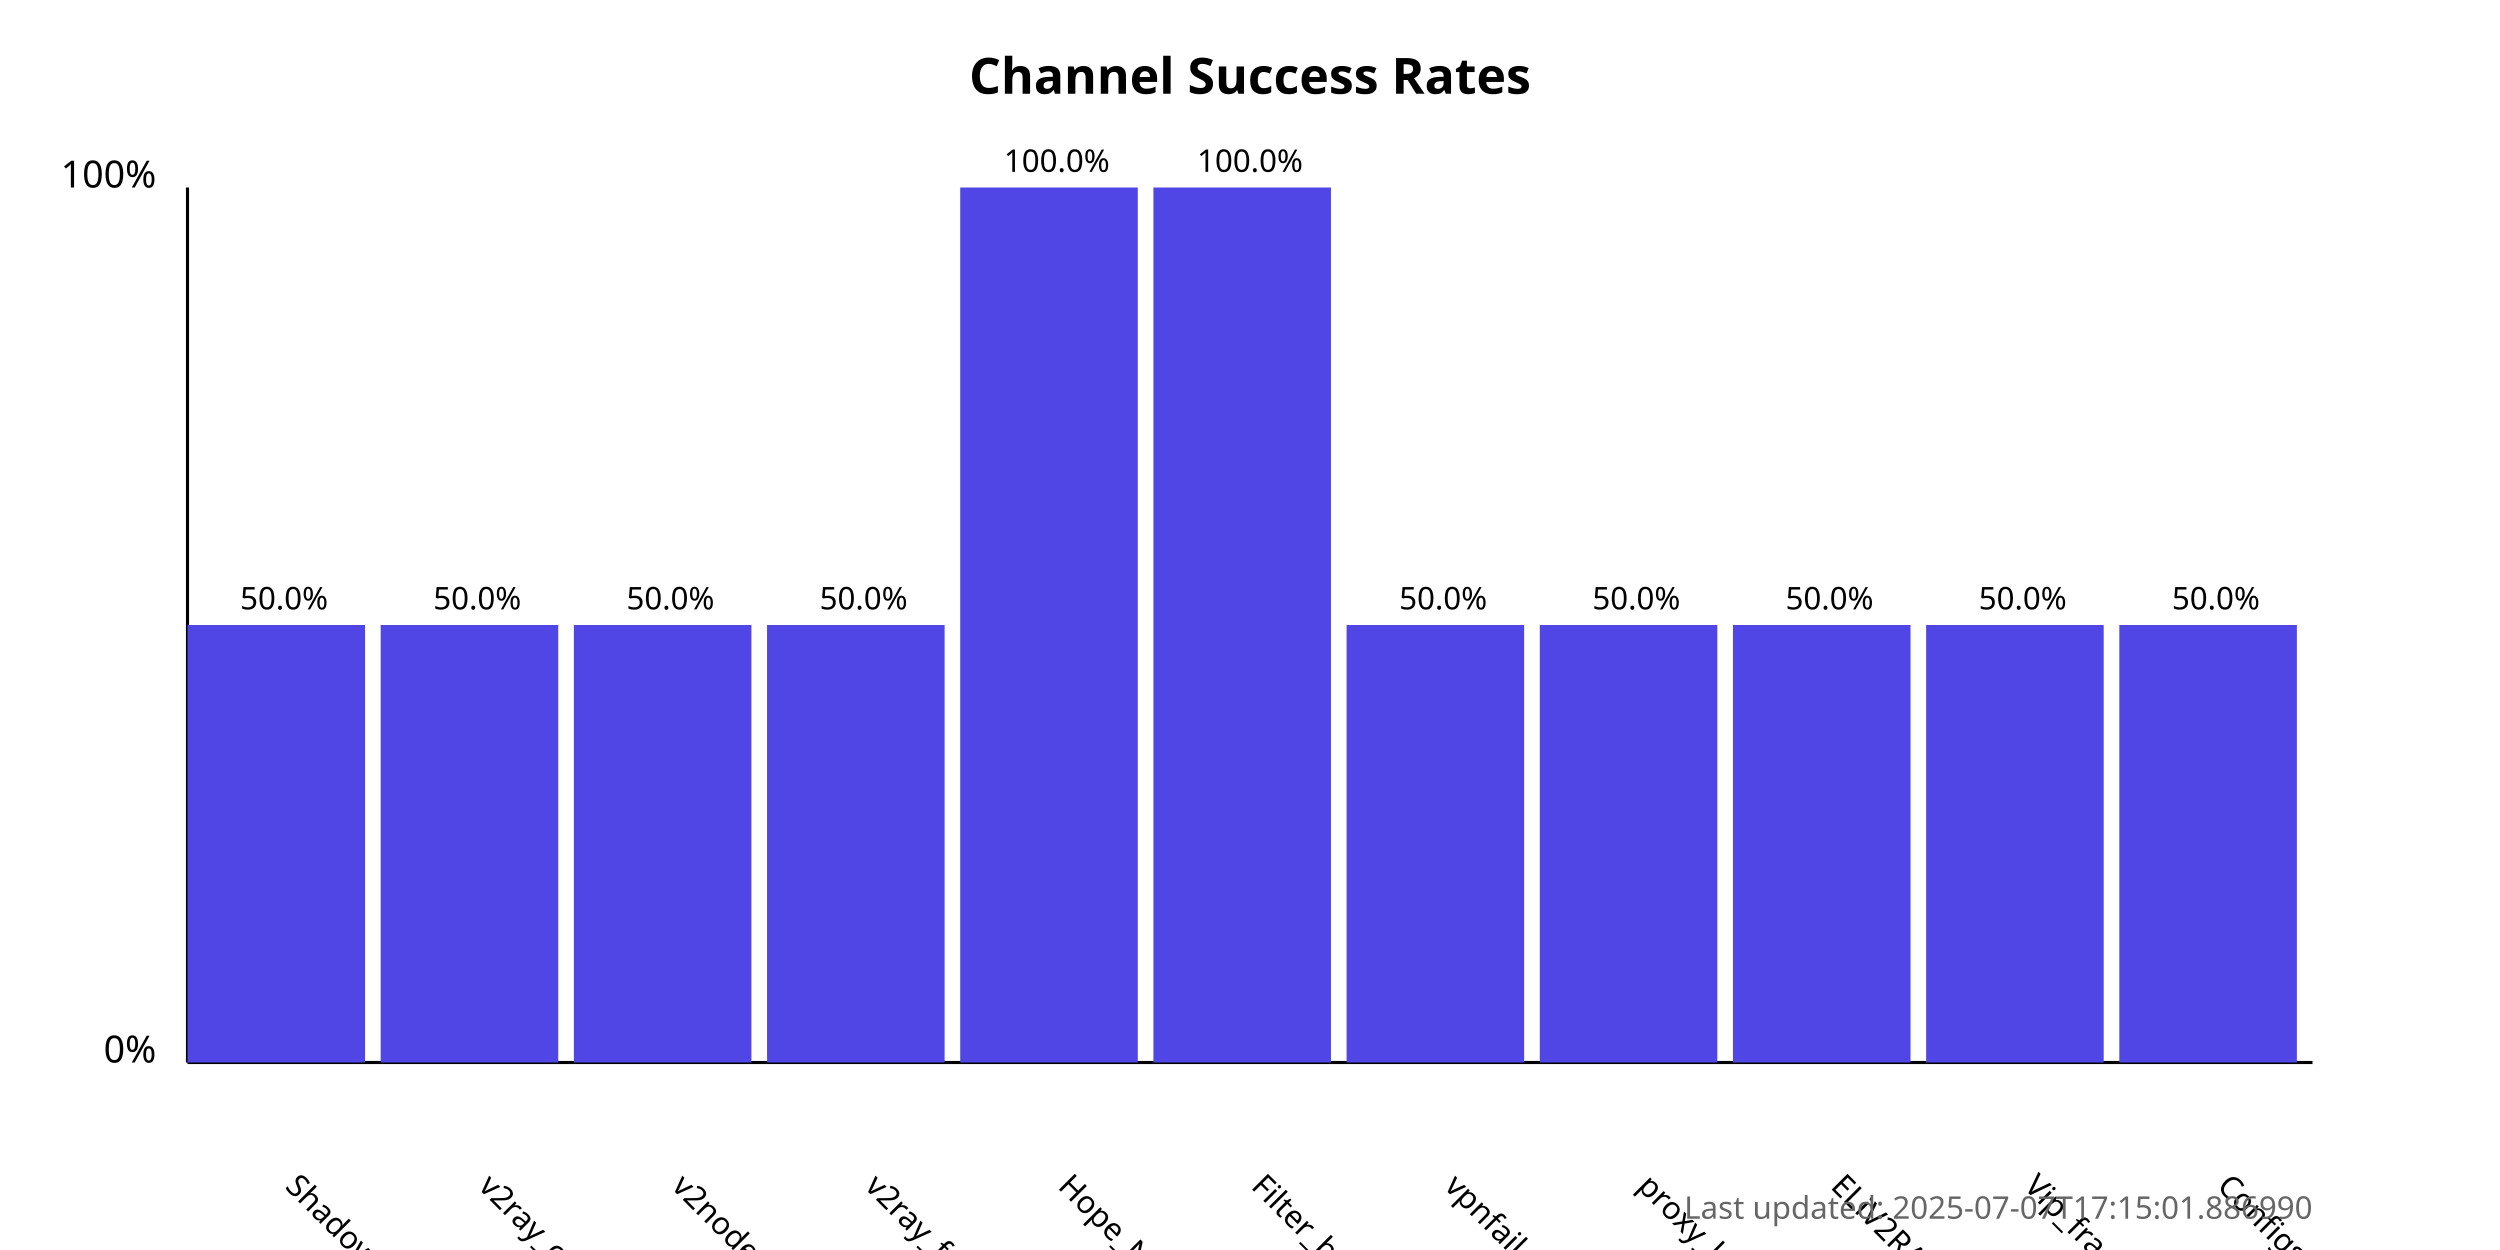
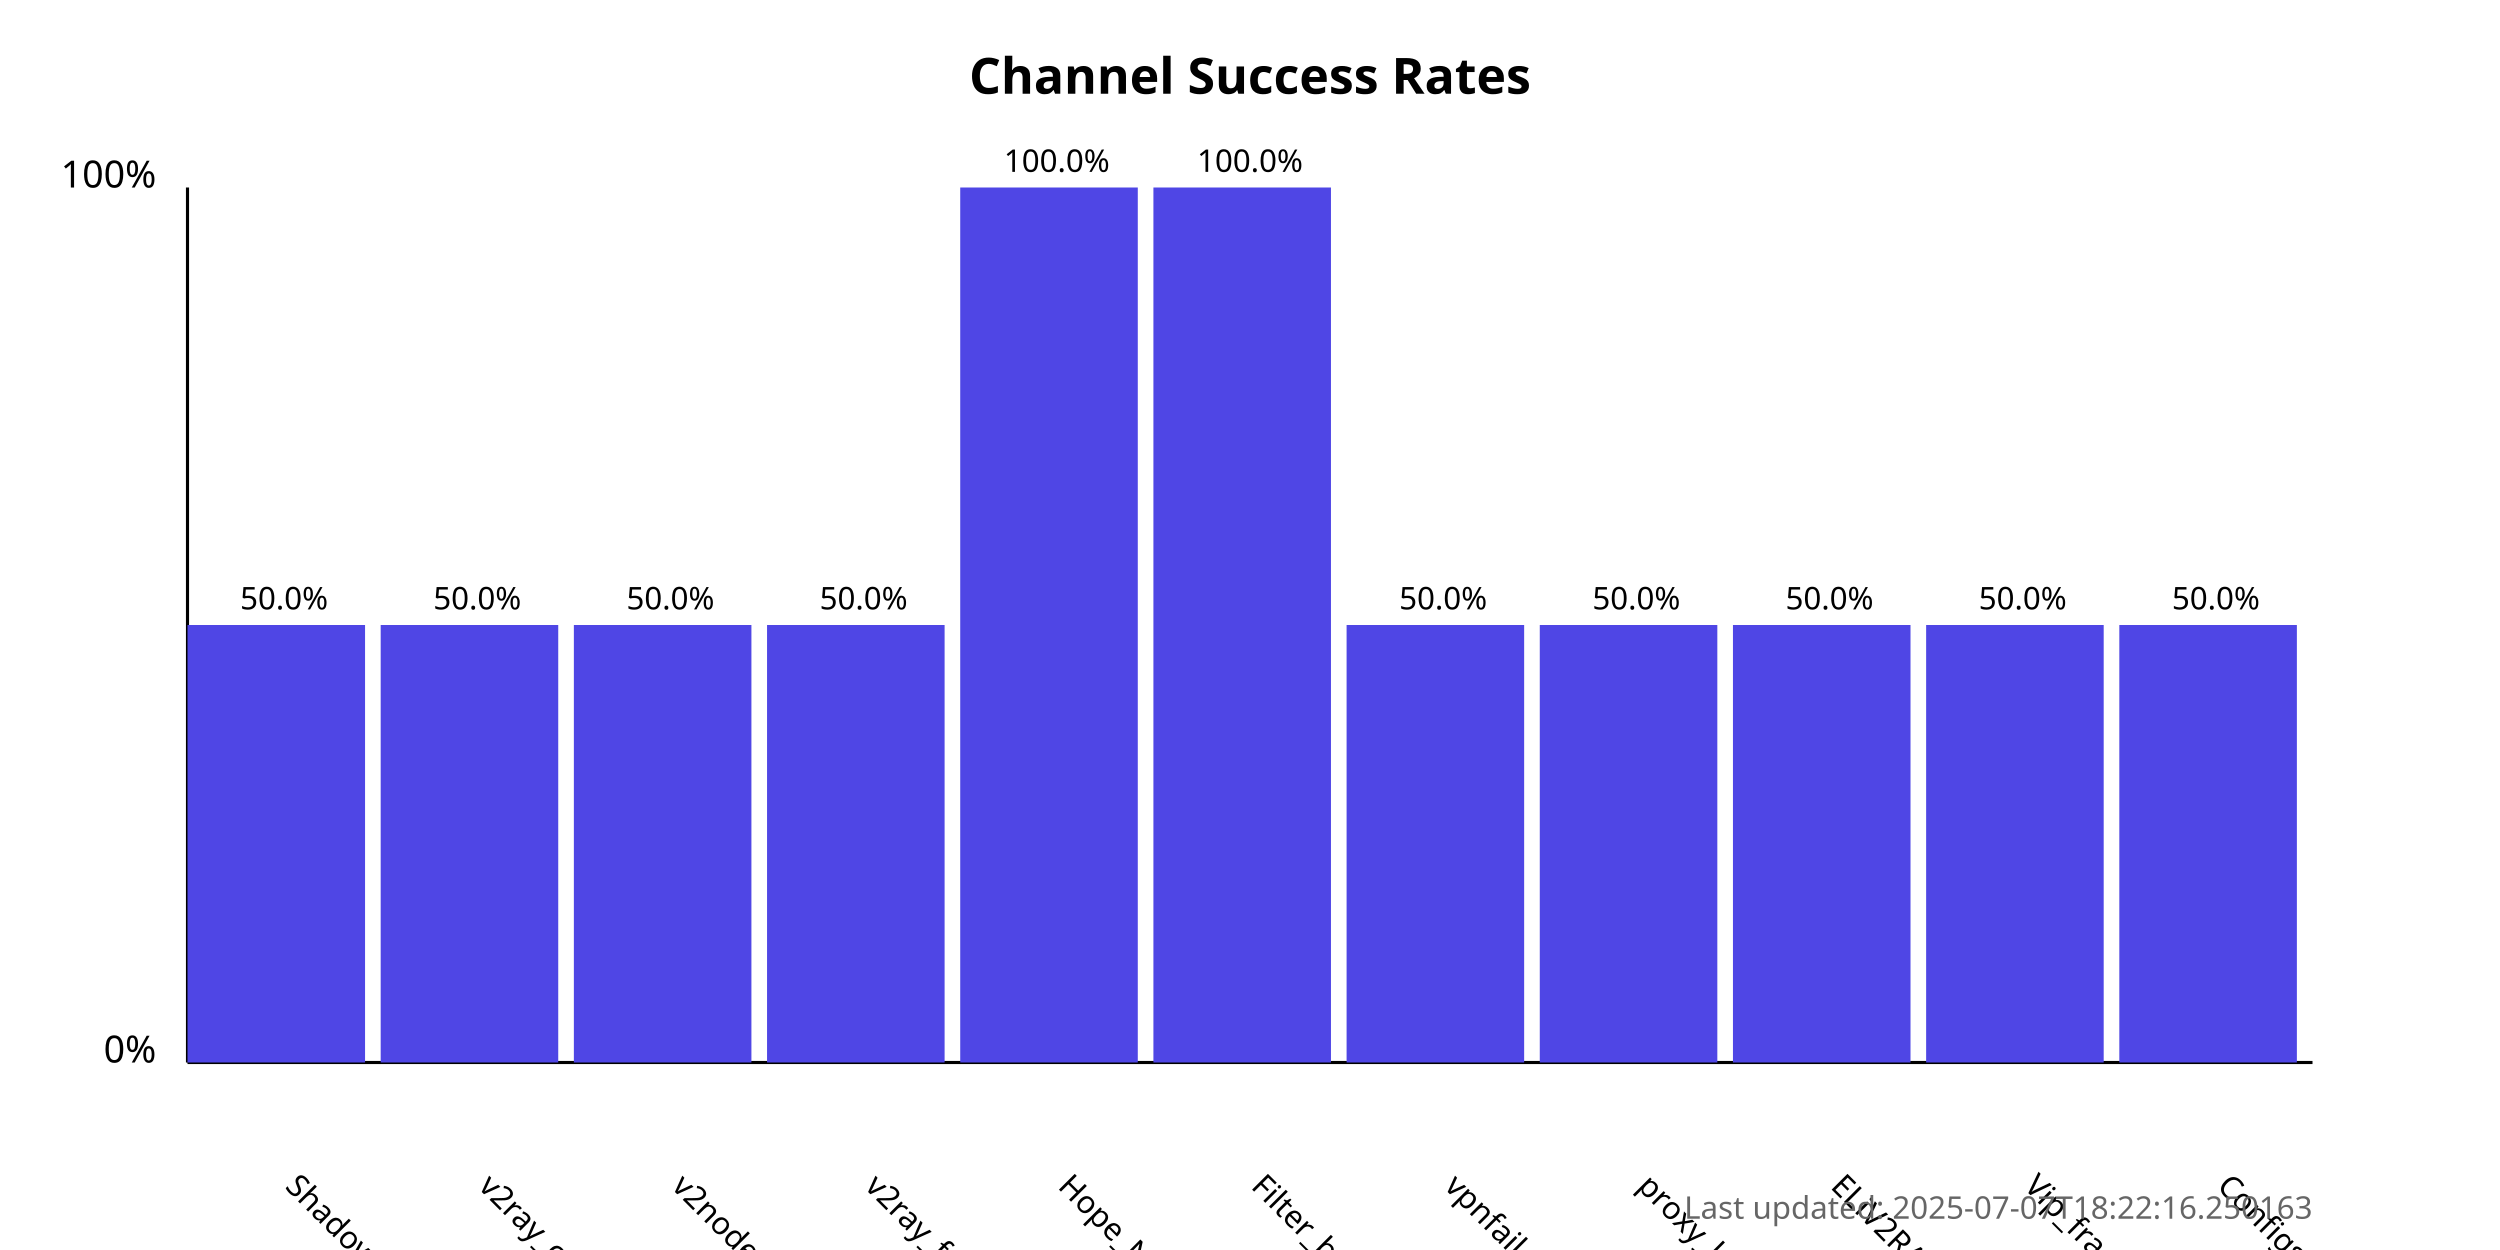
<svg xmlns="http://www.w3.org/2000/svg" width="800" height="400">
  <style>
            .chart-title { font: bold 16px sans-serif; }
            .axis-label { font: 12px sans-serif; }
            .tick-label { font: 10px sans-serif; }
            .bar { fill: #4f46e5; }
            .bar:hover { fill: #6366f1; }
            .timestamp { font: 10px sans-serif; fill: #666; }
        </style>
  <text x="400.0" y="30" text-anchor="middle" class="chart-title">
            Channel Success Rates
        </text>
  <line x1="60" y1="340" x2="60" y2="60" stroke="black" stroke-width="1" />
  <line x1="60" y1="340" x2="740" y2="340" stroke="black" stroke-width="1" />
  <text x="50" y="340" text-anchor="end" class="axis-label">0%</text>
  <text x="50" y="60" text-anchor="end" class="axis-label">100%</text>
  <g>
    <rect x="60" y="200.0" width="56.818" height="140.0" class="bar" />
    <text x="90.909" y="380" transform="rotate(45, 90.90909, 380)" text-anchor="start" class="tick-label">
                ShadowProxy66
            </text>
    <text x="90.909" y="195.0" text-anchor="middle" class="tick-label">
                50.0%
            </text>
  </g>
  <g>
    <rect x="121.818" y="200.0" width="56.818" height="140.0" class="bar" />
    <text x="152.727" y="380" transform="rotate(45, 152.7273, 380)" text-anchor="start" class="tick-label">
                v2ray_configs_pool
            </text>
    <text x="152.727" y="195.0" text-anchor="middle" class="tick-label">
                50.0%
            </text>
  </g>
  <g>
    <rect x="183.636" y="200.0" width="56.818" height="140.0" class="bar" />
    <text x="214.545" y="380" transform="rotate(45, 214.5455, 380)" text-anchor="start" class="tick-label">
                v2nodes
            </text>
    <text x="214.545" y="195.0" text-anchor="middle" class="tick-label">
                50.0%
            </text>
  </g>
  <g>
    <rect x="245.455" y="200.0" width="56.818" height="140.0" class="bar" />
    <text x="276.364" y="380" transform="rotate(45, 276.3636, 380)" text-anchor="start" class="tick-label">
                v2ray_free_conf
            </text>
    <text x="276.364" y="195.0" text-anchor="middle" class="tick-label">
                50.0%
            </text>
  </g>
  <g>
    <rect x="307.273" y="60.0" width="56.818" height="280.0" class="bar" />
    <text x="338.182" y="380" transform="rotate(45, 338.1818, 380)" text-anchor="start" class="tick-label">
                Hope_Net
            </text>
    <text x="338.182" y="55.0" text-anchor="middle" class="tick-label">
                100.0%
            </text>
  </g>
  <g>
    <rect x="369.091" y="60.0" width="56.818" height="280.0" class="bar" />
    <text x="400.0" y="380" transform="rotate(45, 400.0, 380)" text-anchor="start" class="tick-label">
                Filter_breaker
            </text>
    <text x="400.0" y="55.0" text-anchor="middle" class="tick-label">
                100.0%
            </text>
  </g>
  <g>
    <rect x="430.909" y="200.0" width="56.818" height="140.0" class="bar" />
    <text x="461.818" y="380" transform="rotate(45, 461.8182, 380)" text-anchor="start" class="tick-label">
                vpnfail_vless
            </text>
    <text x="461.818" y="195.0" text-anchor="middle" class="tick-label">
                50.0%
            </text>
  </g>
  <g>
    <rect x="492.727" y="200.0" width="56.818" height="140.0" class="bar" />
    <text x="523.636" y="380" transform="rotate(45, 523.6364, 380)" text-anchor="start" class="tick-label">
                proxy_kafee
            </text>
    <text x="523.636" y="195.0" text-anchor="middle" class="tick-label">
                50.0%
            </text>
  </g>
  <g>
    <rect x="554.545" y="200.0" width="56.818" height="140.0" class="bar" />
    <text x="585.455" y="380" transform="rotate(45, 585.4545, 380)" text-anchor="start" class="tick-label">
                ELiV2RAY
            </text>
    <text x="585.455" y="195.0" text-anchor="middle" class="tick-label">
                50.0%
            </text>
  </g>
  <g>
    <rect x="616.364" y="200.0" width="56.818" height="140.0" class="bar" />
    <text x="647.273" y="380" transform="rotate(45, 647.2727, 380)" text-anchor="start" class="tick-label">
                Vip_fragment_v2ray
            </text>
    <text x="647.273" y="195.0" text-anchor="middle" class="tick-label">
                50.0%
            </text>
  </g>
  <g>
    <rect x="678.182" y="200.0" width="56.818" height="140.0" class="bar" />
    <text x="709.091" y="380" transform="rotate(45, 709.0909, 380)" text-anchor="start" class="tick-label">
                ConfigsHubPlus
            </text>
    <text x="709.091" y="195.0" text-anchor="middle" class="tick-label">
                50.0%
            </text>
  </g>
  <text x="740" y="390" text-anchor="end" class="timestamp">
-             Last updated: 2025-07-07T17:15:01.886990
+             Last updated: 2025-07-07T18:22:16.250163
        </text>
</svg>
